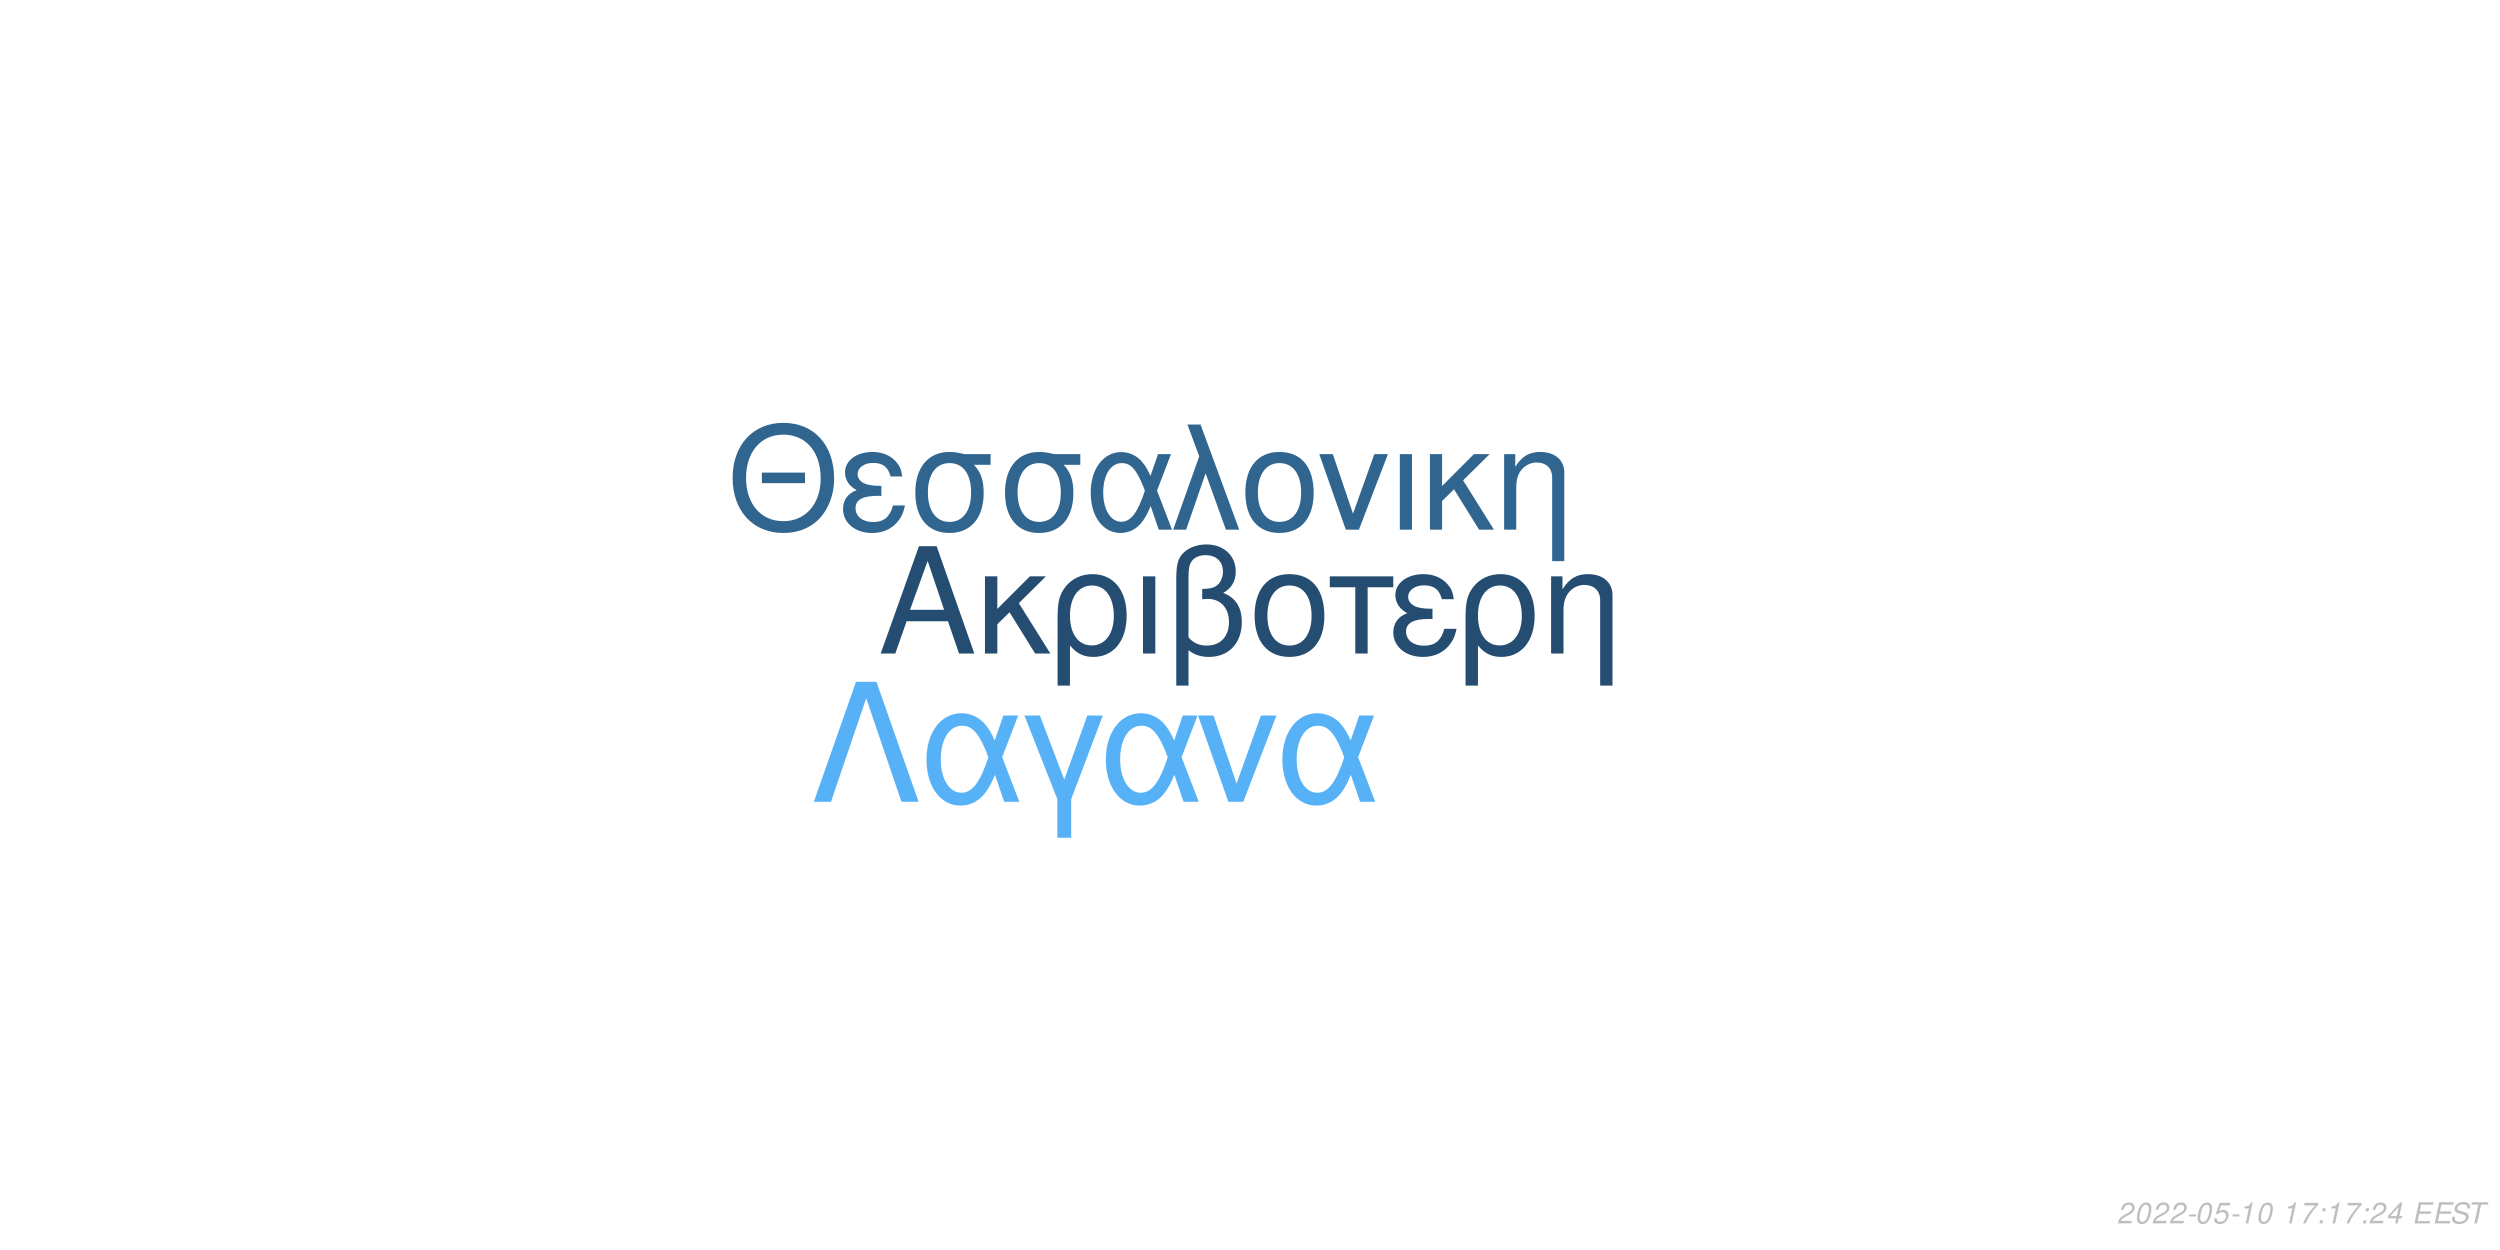
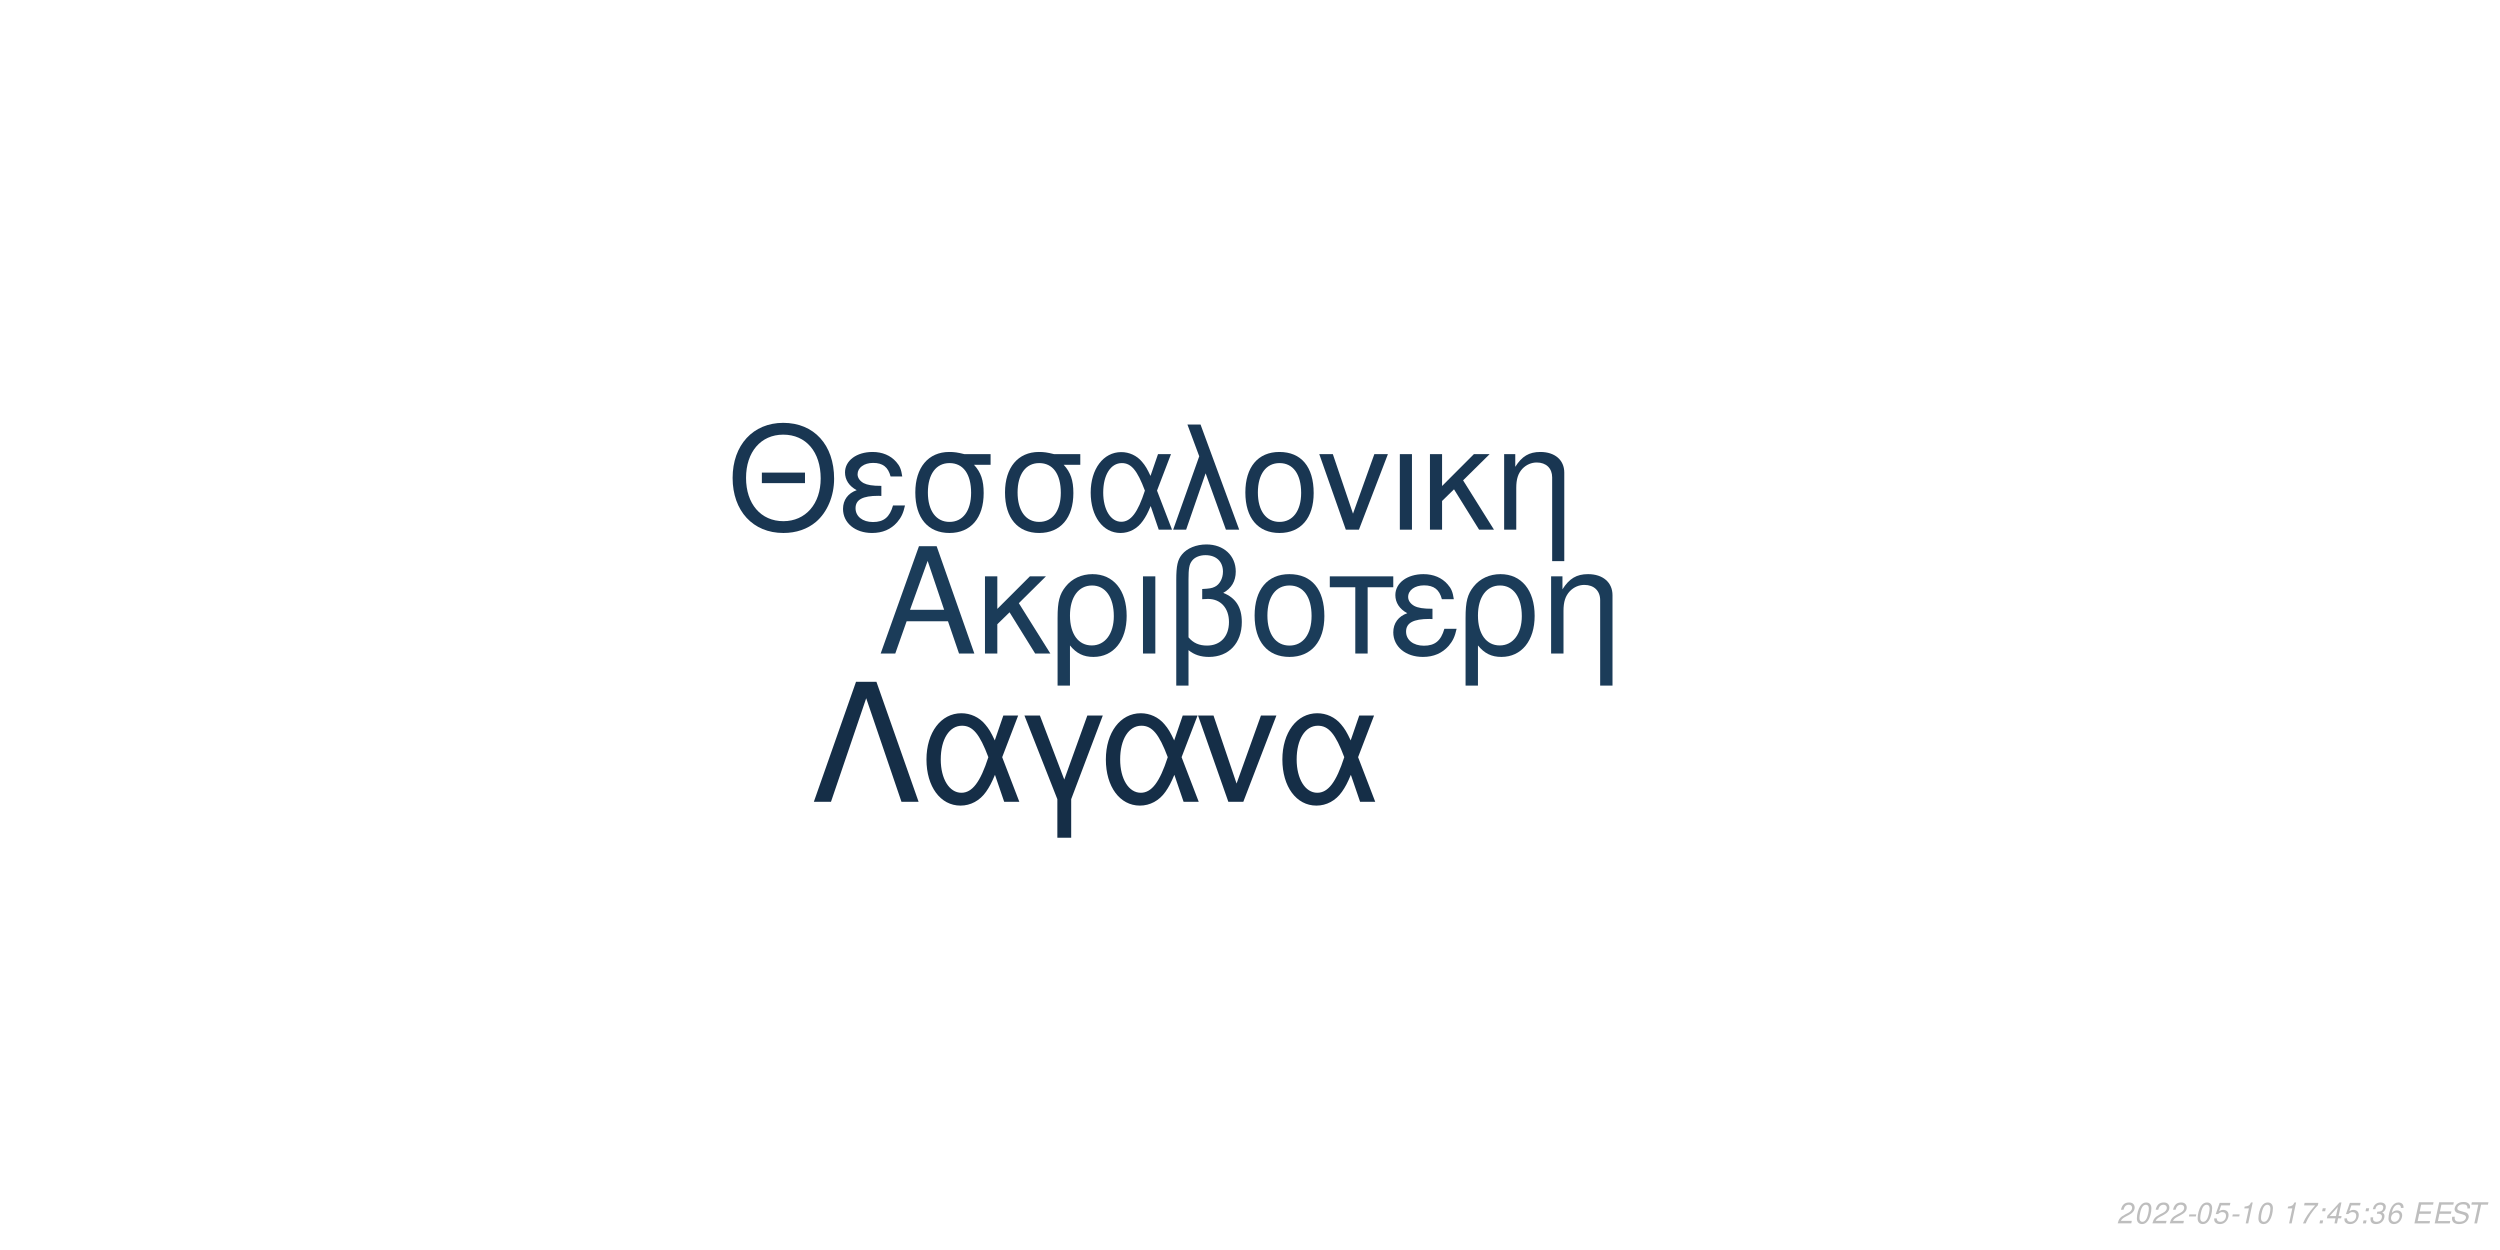
<svg xmlns="http://www.w3.org/2000/svg" xmlns:xlink="http://www.w3.org/1999/xlink" width="864pt" height="432pt" viewBox="0 0 864 432" version="1.1">
  <defs>
    <g>
      <symbol overflow="visible" id="glyph0-0">
        <path style="stroke:none;" d="" />
      </symbol>
      <symbol overflow="visible" id="glyph0-1">
        <path style="stroke:none;" d="M 24.125 -11.141 L 27.938 0 L 33.234 0 L 20.203 -37.094 L 14.094 -37.094 L 0.859 0 L 5.906 0 L 9.828 -11.141 Z M 22.797 -15.109 L 11 -15.109 L 17.094 -32.016 Z M 22.797 -15.109 " />
      </symbol>
      <symbol overflow="visible" id="glyph0-2">
        <path style="stroke:none;" d="M 7.172 -15.422 L 7.172 -26.672 L 2.906 -26.672 L 2.906 0 L 7.172 0 L 7.172 -10.125 L 11.406 -14.25 L 20.25 0 L 25.5 0 L 14.609 -17.406 L 23.969 -26.672 L 18.422 -26.672 Z M 7.172 -15.422 " />
      </symbol>
      <symbol overflow="visible" id="glyph0-3">
        <path style="stroke:none;" d="M 3 11.094 L 7.281 11.094 L 7.281 -2.797 C 9.516 -0.047 11.953 1.172 15.375 1.172 C 22.344 1.172 26.875 -4.422 26.875 -13.031 C 26.875 -21.891 22.297 -27.438 15.062 -27.438 C 11.297 -27.438 7.984 -25.906 5.797 -23.156 C 3.672 -20.516 3 -17.969 3 -12.359 Z M 14.906 -23.516 C 19.547 -23.516 22.438 -19.438 22.438 -12.922 C 22.438 -6.812 19.391 -2.797 14.812 -2.797 C 10.172 -2.797 7.281 -6.766 7.281 -13.125 C 7.281 -19.484 10.234 -23.516 14.906 -23.516 Z M 14.906 -23.516 " />
      </symbol>
      <symbol overflow="visible" id="glyph0-4">
        <path style="stroke:none;" d="M 3.516 0 L 7.781 0 L 7.781 -26.672 L 3.516 -26.672 Z M 3.516 0 " />
      </symbol>
      <symbol overflow="visible" id="glyph0-5">
        <path style="stroke:none;" d="M 4.016 11.094 L 8.25 11.094 L 8.25 -1.172 C 10.172 0.406 12.422 1.172 15.312 1.172 C 22.188 1.172 26.672 -3.609 26.672 -10.891 C 26.672 -15.984 24.578 -19.234 20.25 -20.969 C 23.109 -22.547 24.578 -25.031 24.578 -28.344 C 24.578 -33.844 20.406 -37.703 14.453 -37.703 C 10.938 -37.703 7.734 -36.391 6 -34.25 C 4.484 -32.422 4.016 -30.328 4.016 -25.391 Z M 8.25 -25.656 C 8.25 -29.359 8.5 -30.844 9.469 -32.062 C 10.375 -33.281 12.156 -34 14.094 -34 C 17.812 -34 20.156 -31.812 20.156 -28.297 C 20.156 -25.953 18.984 -23.812 17.297 -23.047 C 16.281 -22.547 15.469 -22.438 12.984 -22.297 L 12.984 -18.781 C 13.734 -18.828 14.344 -18.875 14.969 -18.875 C 19.344 -18.875 22.234 -15.719 22.234 -10.891 C 22.234 -5.906 19.281 -2.75 14.656 -2.75 C 11.953 -2.75 9.922 -3.609 8.25 -5.594 Z M 8.25 -25.656 " />
      </symbol>
      <symbol overflow="visible" id="glyph0-6">
        <path style="stroke:none;" d="M 14.094 -27.438 C 6.562 -27.438 2.094 -22.094 2.094 -13.125 C 2.094 -4.125 6.562 1.172 14.141 1.172 C 21.672 1.172 26.203 -4.172 26.203 -12.922 C 26.203 -22.188 21.828 -27.438 14.094 -27.438 Z M 14.141 -23.516 C 18.938 -23.516 21.781 -19.594 21.781 -12.984 C 21.781 -6.672 18.828 -2.75 14.141 -2.75 C 9.422 -2.75 6.516 -6.672 6.516 -13.125 C 6.516 -19.594 9.422 -23.516 14.141 -23.516 Z M 14.141 -23.516 " />
      </symbol>
      <symbol overflow="visible" id="glyph0-7">
        <path style="stroke:none;" d="M 7.891 0 L 12.156 0 L 12.156 -22.906 L 21.016 -22.906 L 21.016 -26.672 L -0.922 -26.672 L -0.922 -22.906 L 7.891 -22.906 Z M 7.891 0 " />
      </symbol>
      <symbol overflow="visible" id="glyph0-8">
        <path style="stroke:none;" d="M 14.562 -15.469 C 11.344 -15.469 9.562 -15.781 8.297 -16.438 C 6.922 -17.203 6.156 -18.328 6.156 -19.547 C 6.156 -21.891 8.453 -23.562 11.656 -23.562 C 15.062 -23.562 16.953 -22.094 17.812 -18.781 L 21.938 -18.781 C 21.578 -21.266 21.062 -22.5 19.797 -23.922 C 17.812 -26.203 14.906 -27.438 11.453 -27.438 C 5.797 -27.438 1.734 -24.375 1.734 -20.203 C 1.734 -17.609 3.156 -15.375 5.859 -13.938 C 2.797 -12.875 1.016 -10.484 1.016 -7.328 C 1.016 -2.391 5.297 1.172 11.25 1.172 C 14.969 1.172 17.906 -0.109 20.156 -2.641 C 21.578 -4.328 22.297 -5.797 22.906 -8.547 L 18.672 -8.547 C 17.5 -4.422 15.422 -2.703 11.609 -2.703 C 7.938 -2.703 5.438 -4.688 5.438 -7.578 C 5.438 -10.578 7.938 -11.953 13.484 -11.953 C 13.641 -11.953 14.094 -11.953 14.562 -11.906 Z M 14.562 -15.469 " />
      </symbol>
      <symbol overflow="visible" id="glyph0-9">
        <path style="stroke:none;" d="M 3.562 -26.672 L 3.562 0 L 7.844 0 L 7.844 -14.703 C 7.844 -17.906 8.5 -19.891 10.031 -21.531 C 11.406 -22.953 13.188 -23.719 15.062 -23.719 C 18.375 -23.719 20.516 -21.672 20.516 -18.469 L 20.516 11.094 L 24.781 11.094 L 24.781 -20.156 C 24.781 -24.578 21.469 -27.438 16.328 -27.438 C 12.359 -27.438 9.828 -25.906 7.484 -22.188 L 7.484 -26.672 Z M 3.562 -26.672 " />
      </symbol>
      <symbol overflow="visible" id="glyph1-0">
        <path style="stroke:none;" d="" />
      </symbol>
      <symbol overflow="visible" id="glyph1-1">
        <path style="stroke:none;" d="M 26.859 -19.734 L 11.953 -19.734 L 11.953 -16.094 L 26.859 -16.094 Z M 19.328 -36.922 C 8.922 -36.922 1.844 -29.25 1.844 -17.891 C 1.844 -6.484 8.875 1.141 19.391 1.141 C 23.812 1.141 27.703 -0.203 30.641 -2.688 C 34.578 -6.031 36.922 -11.656 36.922 -17.594 C 36.922 -29.297 30 -36.922 19.328 -36.922 Z M 19.328 -32.844 C 27.203 -32.844 32.281 -26.906 32.281 -17.688 C 32.281 -8.922 27.062 -2.938 19.391 -2.938 C 11.609 -2.938 6.484 -8.922 6.484 -17.891 C 6.484 -26.859 11.609 -32.844 19.328 -32.844 Z M 19.328 -32.844 " />
      </symbol>
      <symbol overflow="visible" id="glyph1-2">
        <path style="stroke:none;" d="M 14.25 -15.141 C 11.109 -15.141 9.375 -15.453 8.125 -16.094 C 6.781 -16.844 6.031 -17.938 6.031 -19.141 C 6.031 -21.422 8.266 -23.078 11.406 -23.078 C 14.75 -23.078 16.594 -21.625 17.438 -18.391 L 21.469 -18.391 C 21.125 -20.828 20.625 -22.031 19.391 -23.422 C 17.438 -25.656 14.594 -26.859 11.219 -26.859 C 5.688 -26.859 1.688 -23.875 1.688 -19.781 C 1.688 -17.234 3.094 -15.047 5.734 -13.656 C 2.734 -12.609 1 -10.266 1 -7.172 C 1 -2.344 5.188 1.141 11.016 1.141 C 14.656 1.141 17.547 -0.094 19.734 -2.594 C 21.125 -4.234 21.828 -5.688 22.422 -8.375 L 18.281 -8.375 C 17.141 -4.328 15.094 -2.641 11.359 -2.641 C 7.766 -2.641 5.328 -4.578 5.328 -7.422 C 5.328 -10.359 7.766 -11.703 13.203 -11.703 C 13.359 -11.703 13.797 -11.703 14.25 -11.656 Z M 14.25 -15.141 " />
      </symbol>
      <symbol overflow="visible" id="glyph1-3">
        <path style="stroke:none;" d="M 29 -26.109 L 19.938 -26.109 C 17.594 -26.703 16.438 -26.859 14.703 -26.859 C 7.469 -26.859 2.984 -21.469 2.984 -12.859 C 2.984 -4.031 7.375 1.141 14.797 1.141 C 22.172 1.141 26.609 -4.078 26.609 -12.656 C 26.609 -17.047 25.656 -19.828 23.266 -22.422 L 29 -22.422 Z M 14.797 -23.016 C 19.531 -23.016 22.266 -19.234 22.266 -12.75 C 22.266 -6.531 19.438 -2.688 14.797 -2.688 C 10.172 -2.688 7.328 -6.531 7.328 -12.859 C 7.328 -19.188 10.172 -23.016 14.797 -23.016 Z M 14.797 -23.016 " />
      </symbol>
      <symbol overflow="visible" id="glyph1-4">
        <path style="stroke:none;" d="M 29.344 -26.109 L 24.859 -26.109 L 22.266 -18.578 C 21.125 -21.031 20.484 -22.125 19.328 -23.469 C 17.547 -25.609 14.906 -26.812 12.156 -26.812 C 5.984 -26.812 1.594 -20.984 1.594 -12.812 C 1.594 -4.578 5.828 1.141 11.906 1.141 C 14.953 1.141 17.734 -0.344 19.625 -3.047 C 20.672 -4.531 21.281 -5.688 22.328 -8.172 L 25.109 0 L 29.703 0 L 24.516 -13.5 Z M 20.328 -13.5 C 17.891 -5.922 15.453 -2.734 12.156 -2.734 C 8.516 -2.734 5.922 -6.922 5.922 -12.812 C 5.922 -18.938 8.516 -23.016 12.359 -23.016 C 15.594 -23.016 17.688 -20.531 20.328 -13.5 Z M 20.328 -13.5 " />
      </symbol>
      <symbol overflow="visible" id="glyph1-5">
        <path style="stroke:none;" d="M 1.094 0 L 5.578 0 L 12.312 -19.484 L 19.328 0 L 23.922 0 L 10.562 -36.328 L 6.031 -36.328 L 10.109 -25.359 Z M 1.094 0 " />
      </symbol>
      <symbol overflow="visible" id="glyph1-6">
        <path style="stroke:none;" d="M 13.797 -26.859 C 6.422 -26.859 2.047 -21.625 2.047 -12.859 C 2.047 -4.031 6.422 1.141 13.859 1.141 C 21.234 1.141 25.656 -4.078 25.656 -12.656 C 25.656 -21.719 21.375 -26.859 13.797 -26.859 Z M 13.859 -23.016 C 18.531 -23.016 21.328 -19.188 21.328 -12.703 C 21.328 -6.531 18.438 -2.688 13.859 -2.688 C 9.219 -2.688 6.375 -6.531 6.375 -12.859 C 6.375 -19.188 9.219 -23.016 13.859 -23.016 Z M 13.859 -23.016 " />
      </symbol>
      <symbol overflow="visible" id="glyph1-7">
        <path style="stroke:none;" d="M 14.297 0 L 24.312 -26.109 L 19.625 -26.109 L 12.25 -5.531 L 5.281 -26.109 L 0.594 -26.109 L 9.766 0 Z M 14.297 0 " />
      </symbol>
      <symbol overflow="visible" id="glyph1-8">
        <path style="stroke:none;" d="M 3.438 0 L 7.625 0 L 7.625 -26.109 L 3.438 -26.109 Z M 3.438 0 " />
      </symbol>
      <symbol overflow="visible" id="glyph1-9">
        <path style="stroke:none;" d="M 7.031 -15.094 L 7.031 -26.109 L 2.844 -26.109 L 2.844 0 L 7.031 0 L 7.031 -9.922 L 11.156 -13.953 L 19.828 0 L 24.969 0 L 14.297 -17.047 L 23.469 -26.109 L 18.031 -26.109 Z M 7.031 -15.094 " />
      </symbol>
      <symbol overflow="visible" id="glyph1-10">
        <path style="stroke:none;" d="M 3.484 -26.109 L 3.484 0 L 7.672 0 L 7.672 -14.406 C 7.672 -17.547 8.328 -19.484 9.812 -21.078 C 11.156 -22.469 12.906 -23.219 14.75 -23.219 C 17.984 -23.219 20.078 -21.234 20.078 -18.094 L 20.078 10.859 L 24.266 10.859 L 24.266 -19.734 C 24.266 -24.062 21.031 -26.859 16 -26.859 C 12.109 -26.859 9.609 -25.359 7.328 -21.719 L 7.328 -26.109 Z M 3.484 -26.109 " />
      </symbol>
      <symbol overflow="visible" id="glyph2-0">
        <path style="stroke:none;" d="" />
      </symbol>
      <symbol overflow="visible" id="glyph2-1">
        <path style="stroke:none;" d="M 22.531 -41.484 L 15.484 -41.484 L 0.906 0 L 6.828 0 L 19 -35.797 L 31.188 0 L 37.109 0 Z M 22.531 -41.484 " />
      </symbol>
      <symbol overflow="visible" id="glyph2-2">
        <path style="stroke:none;" d="M 33.516 -29.812 L 28.391 -29.812 L 25.438 -21.219 C 24.125 -24.016 23.391 -25.266 22.078 -26.797 C 20.031 -29.25 17.016 -30.609 13.891 -30.609 C 6.828 -30.609 1.828 -23.953 1.828 -14.625 C 1.828 -5.234 6.656 1.312 13.594 1.312 C 17.078 1.312 20.266 -0.391 22.422 -3.469 C 23.609 -5.172 24.297 -6.484 25.5 -9.328 L 28.688 0 L 33.922 0 L 28 -15.422 Z M 23.219 -15.422 C 20.422 -6.766 17.641 -3.125 13.891 -3.125 C 9.734 -3.125 6.766 -7.906 6.766 -14.625 C 6.766 -21.625 9.734 -26.297 14.109 -26.297 C 17.812 -26.297 20.203 -23.453 23.219 -15.422 Z M 23.219 -15.422 " />
      </symbol>
      <symbol overflow="visible" id="glyph2-3">
        <path style="stroke:none;" d="M 12.062 12.406 L 16.844 12.406 L 16.844 -0.906 L 27.766 -29.812 L 22.422 -29.812 L 14.453 -7.688 L 6.031 -29.812 L 0.688 -29.812 L 12.062 -0.906 Z M 12.062 12.406 " />
      </symbol>
      <symbol overflow="visible" id="glyph2-4">
        <path style="stroke:none;" d="M 16.328 0 L 27.766 -29.812 L 22.422 -29.812 L 14 -6.312 L 6.031 -29.812 L 0.688 -29.812 L 11.156 0 Z M 16.328 0 " />
      </symbol>
      <symbol overflow="visible" id="glyph3-0">
        <path style="stroke:none;" d="" />
      </symbol>
      <symbol overflow="visible" id="glyph3-1">
        <path style="stroke:none;" d="M 5.234 -0.875 L 1.469 -0.875 C 1.641 -1.375 2.203 -1.891 3.109 -2.344 L 4.234 -2.938 C 5.562 -3.625 6.219 -4.469 6.219 -5.484 C 6.219 -5.938 6.062 -6.359 5.797 -6.656 C 5.469 -7.047 4.984 -7.234 4.312 -7.234 C 2.766 -7.234 1.891 -6.453 1.484 -4.734 L 2.375 -4.734 C 2.484 -5.188 2.609 -5.484 2.797 -5.75 C 3.094 -6.203 3.609 -6.453 4.188 -6.453 C 4.891 -6.453 5.344 -6.031 5.344 -5.375 C 5.344 -4.703 4.859 -4.094 4.016 -3.656 L 2.984 -3.125 C 1.234 -2.188 0.797 -1.656 0.344 -0.016 L 5.047 -0.016 Z M 5.234 -0.875 " />
      </symbol>
      <symbol overflow="visible" id="glyph3-2">
        <path style="stroke:none;" d="M 4.203 -7.234 C 3.375 -7.234 2.688 -6.812 2.125 -5.984 C 1.484 -5.047 0.984 -3.188 0.984 -1.734 C 0.984 -1.109 1.172 -0.562 1.484 -0.266 C 1.797 0.047 2.281 0.234 2.766 0.234 C 3.625 0.234 4.281 -0.156 4.859 -1.016 C 5.516 -1.953 6 -3.797 6 -5.266 C 6 -6.5 5.328 -7.234 4.203 -7.234 Z M 4.094 -6.453 C 4.734 -6.453 5.125 -5.984 5.125 -5.156 C 5.125 -4.203 4.781 -2.625 4.406 -1.812 C 3.984 -0.938 3.516 -0.547 2.875 -0.547 C 2.25 -0.547 1.875 -1.031 1.875 -1.828 C 1.875 -2.797 2.203 -4.344 2.594 -5.203 C 2.984 -6.047 3.453 -6.453 4.094 -6.453 Z M 4.094 -6.453 " />
      </symbol>
      <symbol overflow="visible" id="glyph3-3">
        <path style="stroke:none;" d="M 3.516 -3.125 L 1.125 -3.125 L 0.969 -2.406 L 3.359 -2.406 Z M 3.516 -3.125 " />
      </symbol>
      <symbol overflow="visible" id="glyph3-4">
        <path style="stroke:none;" d="M 6.297 -7.094 L 2.594 -7.094 L 1.234 -3.234 L 2.047 -3.234 C 2.656 -3.766 2.938 -3.906 3.531 -3.906 C 4.328 -3.906 4.797 -3.453 4.797 -2.688 C 4.797 -1.438 3.969 -0.547 2.828 -0.547 C 2.031 -0.547 1.609 -0.938 1.578 -1.734 L 0.703 -1.734 L 0.703 -1.516 C 0.703 -0.938 0.844 -0.547 1.188 -0.266 C 1.562 0.062 2.078 0.234 2.703 0.234 C 3.656 0.234 4.391 -0.156 4.984 -0.922 C 5.422 -1.5 5.672 -2.234 5.672 -2.953 C 5.672 -4 4.938 -4.672 3.812 -4.672 C 3.328 -4.672 2.906 -4.547 2.406 -4.234 L 3.109 -6.219 L 6.109 -6.219 Z M 6.297 -7.094 " />
      </symbol>
      <symbol overflow="visible" id="glyph3-5">
        <path style="stroke:none;" d="M 3.703 -5.188 L 2.594 0 L 3.469 0 L 5.016 -7.234 L 4.438 -7.234 C 3.906 -6.156 3.688 -6.016 2.234 -5.812 L 2.109 -5.188 Z M 3.703 -5.188 " />
      </symbol>
      <symbol overflow="visible" id="glyph3-6">
        <path style="stroke:none;" d="" />
      </symbol>
      <symbol overflow="visible" id="glyph3-7">
        <path style="stroke:none;" d="M 6.703 -7.094 L 1.953 -7.094 L 1.766 -6.219 L 5.594 -6.219 C 3.344 -3.688 2.266 -2.109 1.375 0 L 2.344 0 C 3.031 -1.906 4.828 -4.594 6.547 -6.281 Z M 6.703 -7.094 " />
      </symbol>
      <symbol overflow="visible" id="glyph3-8">
        <path style="stroke:none;" d="M 2.359 -1.031 L 1.312 -1.031 L 1.094 0 L 2.141 0 Z M 3.266 -5.234 L 2.219 -5.234 L 2 -4.203 L 3.047 -4.203 Z M 3.266 -5.234 " />
      </symbol>
      <symbol overflow="visible" id="glyph3-9">
        <path style="stroke:none;" d="M 3.625 -1.75 L 3.266 0 L 4.141 0 L 4.516 -1.75 L 5.562 -1.75 L 5.734 -2.531 L 4.688 -2.531 L 5.688 -7.234 L 5.016 -7.234 L 0.844 -2.672 L 0.641 -1.75 Z M 3.797 -2.531 L 1.594 -2.531 L 4.469 -5.703 Z M 3.797 -2.531 " />
      </symbol>
      <symbol overflow="visible" id="glyph3-10">
+         <path style="stroke:none;" d="M 2.922 -3.312 C 3.125 -3.344 3.234 -3.344 3.375 -3.344 C 4.203 -3.344 4.688 -3 4.688 -2.406 C 4.688 -1.312 3.906 -0.547 2.781 -0.547 C 2.047 -0.547 1.594 -0.938 1.594 -1.562 C 1.594 -1.719 1.609 -1.844 1.656 -2.094 L 0.766 -2.094 C 0.734 -1.797 0.719 -1.641 0.719 -1.469 C 0.719 -0.375 1.406 0.234 2.641 0.234 C 3.547 0.234 4.297 -0.078 4.812 -0.656 C 5.266 -1.156 5.562 -1.875 5.562 -2.547 C 5.562 -3.125 5.344 -3.453 4.797 -3.734 C 5.641 -4.234 6.016 -4.844 6.016 -5.734 C 6.016 -6.656 5.312 -7.234 4.203 -7.234 C 3.375 -7.234 2.672 -6.938 2.188 -6.375 C 1.891 -6.031 1.703 -5.641 1.516 -4.906 L 2.391 -4.906 C 2.5 -5.359 2.594 -5.594 2.734 -5.812 C 3.047 -6.234 3.516 -6.453 4.078 -6.453 C 4.734 -6.453 5.141 -6.125 5.141 -5.578 C 5.141 -5.188 5.016 -4.797 4.797 -4.547 C 4.516 -4.234 4 -4.062 3.266 -4.062 L 3.078 -4.062 Z M 2.922 -3.312 " />
+       </symbol>
+       <symbol overflow="visible" id="glyph3-11">
+         <path style="stroke:none;" d="M 6.125 -5.344 L 6.141 -5.625 C 6.141 -6.609 5.453 -7.234 4.391 -7.234 C 3.438 -7.234 2.641 -6.719 2.016 -5.703 C 1.422 -4.781 0.938 -2.953 0.938 -1.688 C 0.938 -0.516 1.688 0.234 2.859 0.234 C 3.703 0.234 4.438 -0.156 5 -0.875 C 5.406 -1.422 5.672 -2.156 5.672 -2.766 C 5.672 -3.812 4.969 -4.5 3.906 -4.5 C 3.234 -4.5 2.672 -4.234 2.094 -3.625 C 2.406 -5.375 3.234 -6.453 4.25 -6.453 C 4.703 -6.453 5.062 -6.234 5.172 -5.844 C 5.203 -5.719 5.234 -5.578 5.25 -5.344 Z M 3.656 -3.734 C 4.344 -3.734 4.797 -3.281 4.797 -2.625 C 4.797 -1.469 3.984 -0.547 2.984 -0.547 C 2.297 -0.547 1.812 -1.047 1.812 -1.766 C 1.812 -2.859 2.625 -3.734 3.656 -3.734 Z M 3.656 -3.734 " />
+       </symbol>
+       <symbol overflow="visible" id="glyph3-12">
        <path style="stroke:none;" d="M 2.547 -3.312 L 6.5 -3.312 L 6.688 -4.141 L 2.719 -4.141 L 3.219 -6.469 L 7.344 -6.469 L 7.516 -7.297 L 2.453 -7.297 L 0.906 0 L 6.125 0 L 6.297 -0.812 L 2.016 -0.812 Z M 2.547 -3.312 " />
      </symbol>
-       <symbol overflow="visible" id="glyph3-11">
+       <symbol overflow="visible" id="glyph3-13">
        <path style="stroke:none;" d="M 7.062 -5.156 C 7.125 -5.438 7.141 -5.562 7.141 -5.703 C 7.141 -6.156 6.938 -6.594 6.594 -6.891 C 6.188 -7.25 5.656 -7.406 4.875 -7.406 C 3.844 -7.406 3.047 -7.125 2.5 -6.562 C 2.094 -6.141 1.781 -5.438 1.781 -4.922 C 1.781 -4.297 2.219 -3.766 2.891 -3.562 L 4.594 -3.094 C 5.406 -2.859 5.734 -2.578 5.734 -2.094 C 5.734 -1.781 5.547 -1.406 5.266 -1.141 C 4.844 -0.766 4.266 -0.578 3.453 -0.578 C 2.328 -0.578 1.812 -0.984 1.812 -1.906 C 1.812 -2.047 1.812 -2.125 1.844 -2.312 L 0.984 -2.312 C 0.906 -2.062 0.891 -1.906 0.891 -1.688 C 0.891 -0.484 1.797 0.234 3.297 0.234 C 4.359 0.234 5.234 -0.062 5.812 -0.609 C 6.344 -1.078 6.688 -1.797 6.688 -2.375 C 6.688 -2.641 6.609 -2.906 6.453 -3.156 C 6.234 -3.5 5.938 -3.703 5.469 -3.828 L 3.75 -4.312 C 2.984 -4.547 2.734 -4.734 2.734 -5.188 C 2.734 -5.547 2.875 -5.844 3.188 -6.109 C 3.547 -6.438 4.031 -6.594 4.703 -6.594 C 5.266 -6.594 5.688 -6.484 5.906 -6.297 C 6.094 -6.125 6.219 -5.797 6.219 -5.516 C 6.219 -5.422 6.203 -5.344 6.188 -5.156 Z M 7.062 -5.156 " />
      </symbol>
-       <symbol overflow="visible" id="glyph3-12">
+       <symbol overflow="visible" id="glyph3-14">
        <path style="stroke:none;" d="M 4.938 -6.469 L 7.312 -6.469 L 7.484 -7.297 L 1.75 -7.297 L 1.578 -6.469 L 3.984 -6.469 L 2.609 0 L 3.547 0 Z M 4.938 -6.469 " />
      </symbol>
    </g>
  </defs>
  <g id="surface1">
    <rect x="0" y="0" width="864" height="432" style="fill:rgb(100%,100%,100%);fill-opacity:1;stroke:none;" />
-     <g style="fill:rgb(14.118%,30.196%,44.314%);fill-opacity:1;">
+     <g style="fill:rgb(10.588%,23.529%,34.902%);fill-opacity:1;">
      <use xlink:href="#glyph0-1" x="303.5" y="225.861" />
      <use xlink:href="#glyph0-2" x="337.5" y="225.861" />
      <use xlink:href="#glyph0-3" x="362.5" y="225.861" />
      <use xlink:href="#glyph0-4" x="391.5" y="225.861" />
      <use xlink:href="#glyph0-5" x="402.5" y="225.861" />
      <use xlink:href="#glyph0-6" x="431.5" y="225.861" />
      <use xlink:href="#glyph0-7" x="460.5" y="225.861" />
      <use xlink:href="#glyph0-8" x="480.5" y="225.861" />
      <use xlink:href="#glyph0-3" x="503.5" y="225.861" />
      <use xlink:href="#glyph0-9" x="532.5" y="225.861" />
    </g>
-     <g style="fill:rgb(18.824%,39.608%,56.471%);fill-opacity:1;">
+     <g style="fill:rgb(9.804%,21.176%,32.157%);fill-opacity:1;">
      <use xlink:href="#glyph1-1" x="251.348" y="183.058" />
      <use xlink:href="#glyph1-2" x="290.348" y="183.058" />
      <use xlink:href="#glyph1-3" x="313.348" y="183.058" />
      <use xlink:href="#glyph1-3" x="344.348" y="183.058" />
      <use xlink:href="#glyph1-4" x="375.348" y="183.058" />
      <use xlink:href="#glyph1-5" x="404.348" y="183.058" />
      <use xlink:href="#glyph1-6" x="428.348" y="183.058" />
      <use xlink:href="#glyph1-7" x="455.348" y="183.058" />
      <use xlink:href="#glyph1-8" x="480.348" y="183.058" />
      <use xlink:href="#glyph1-9" x="491.348" y="183.058" />
      <use xlink:href="#glyph1-10" x="516.348" y="183.058" />
    </g>
-     <g style="fill:rgb(33.725%,69.412%,96.863%);fill-opacity:1;">
+     <g style="fill:rgb(8.235%,18.039%,27.843%);fill-opacity:1;">
      <use xlink:href="#glyph2-1" x="280.359" y="277.105" />
      <use xlink:href="#glyph2-2" x="318.359" y="277.105" />
      <use xlink:href="#glyph2-3" x="353.359" y="277.105" />
      <use xlink:href="#glyph2-2" x="380.359" y="277.105" />
      <use xlink:href="#glyph2-4" x="413.359" y="277.105" />
      <use xlink:href="#glyph2-2" x="441.359" y="277.105" />
    </g>
    <g style="fill:rgb(74.51%,74.51%,74.51%);fill-opacity:1;">
      <use xlink:href="#glyph3-1" x="731.52" y="422.81" />
      <use xlink:href="#glyph3-2" x="737.52" y="422.81" />
      <use xlink:href="#glyph3-1" x="743.52" y="422.81" />
      <use xlink:href="#glyph3-1" x="749.52" y="422.81" />
      <use xlink:href="#glyph3-3" x="755.52" y="422.81" />
      <use xlink:href="#glyph3-2" x="758.52" y="422.81" />
      <use xlink:href="#glyph3-4" x="764.52" y="422.81" />
      <use xlink:href="#glyph3-3" x="770.52" y="422.81" />
      <use xlink:href="#glyph3-5" x="773.52" y="422.81" />
      <use xlink:href="#glyph3-2" x="779.52" y="422.81" />
      <use xlink:href="#glyph3-6" x="785.52" y="422.81" />
      <use xlink:href="#glyph3-5" x="788.52" y="422.81" />
      <use xlink:href="#glyph3-7" x="794.52" y="422.81" />
      <use xlink:href="#glyph3-8" x="800.52" y="422.81" />
-       <use xlink:href="#glyph3-5" x="803.52" y="422.81" />
-       <use xlink:href="#glyph3-7" x="809.52" y="422.81" />
+       <use xlink:href="#glyph3-9" x="803.52" y="422.81" />
+       <use xlink:href="#glyph3-4" x="809.52" y="422.81" />
      <use xlink:href="#glyph3-8" x="815.52" y="422.81" />
-       <use xlink:href="#glyph3-1" x="818.52" y="422.81" />
-       <use xlink:href="#glyph3-9" x="824.52" y="422.81" />
+       <use xlink:href="#glyph3-10" x="818.52" y="422.81" />
+       <use xlink:href="#glyph3-11" x="824.52" y="422.81" />
      <use xlink:href="#glyph3-6" x="830.52" y="422.81" />
-       <use xlink:href="#glyph3-10" x="833.52" y="422.81" />
-       <use xlink:href="#glyph3-10" x="840.52" y="422.81" />
-       <use xlink:href="#glyph3-11" x="846.52" y="422.81" />
-       <use xlink:href="#glyph3-12" x="852.52" y="422.81" />
+       <use xlink:href="#glyph3-12" x="833.52" y="422.81" />
+       <use xlink:href="#glyph3-12" x="840.52" y="422.81" />
+       <use xlink:href="#glyph3-13" x="846.52" y="422.81" />
+       <use xlink:href="#glyph3-14" x="852.52" y="422.81" />
    </g>
  </g>
</svg>
